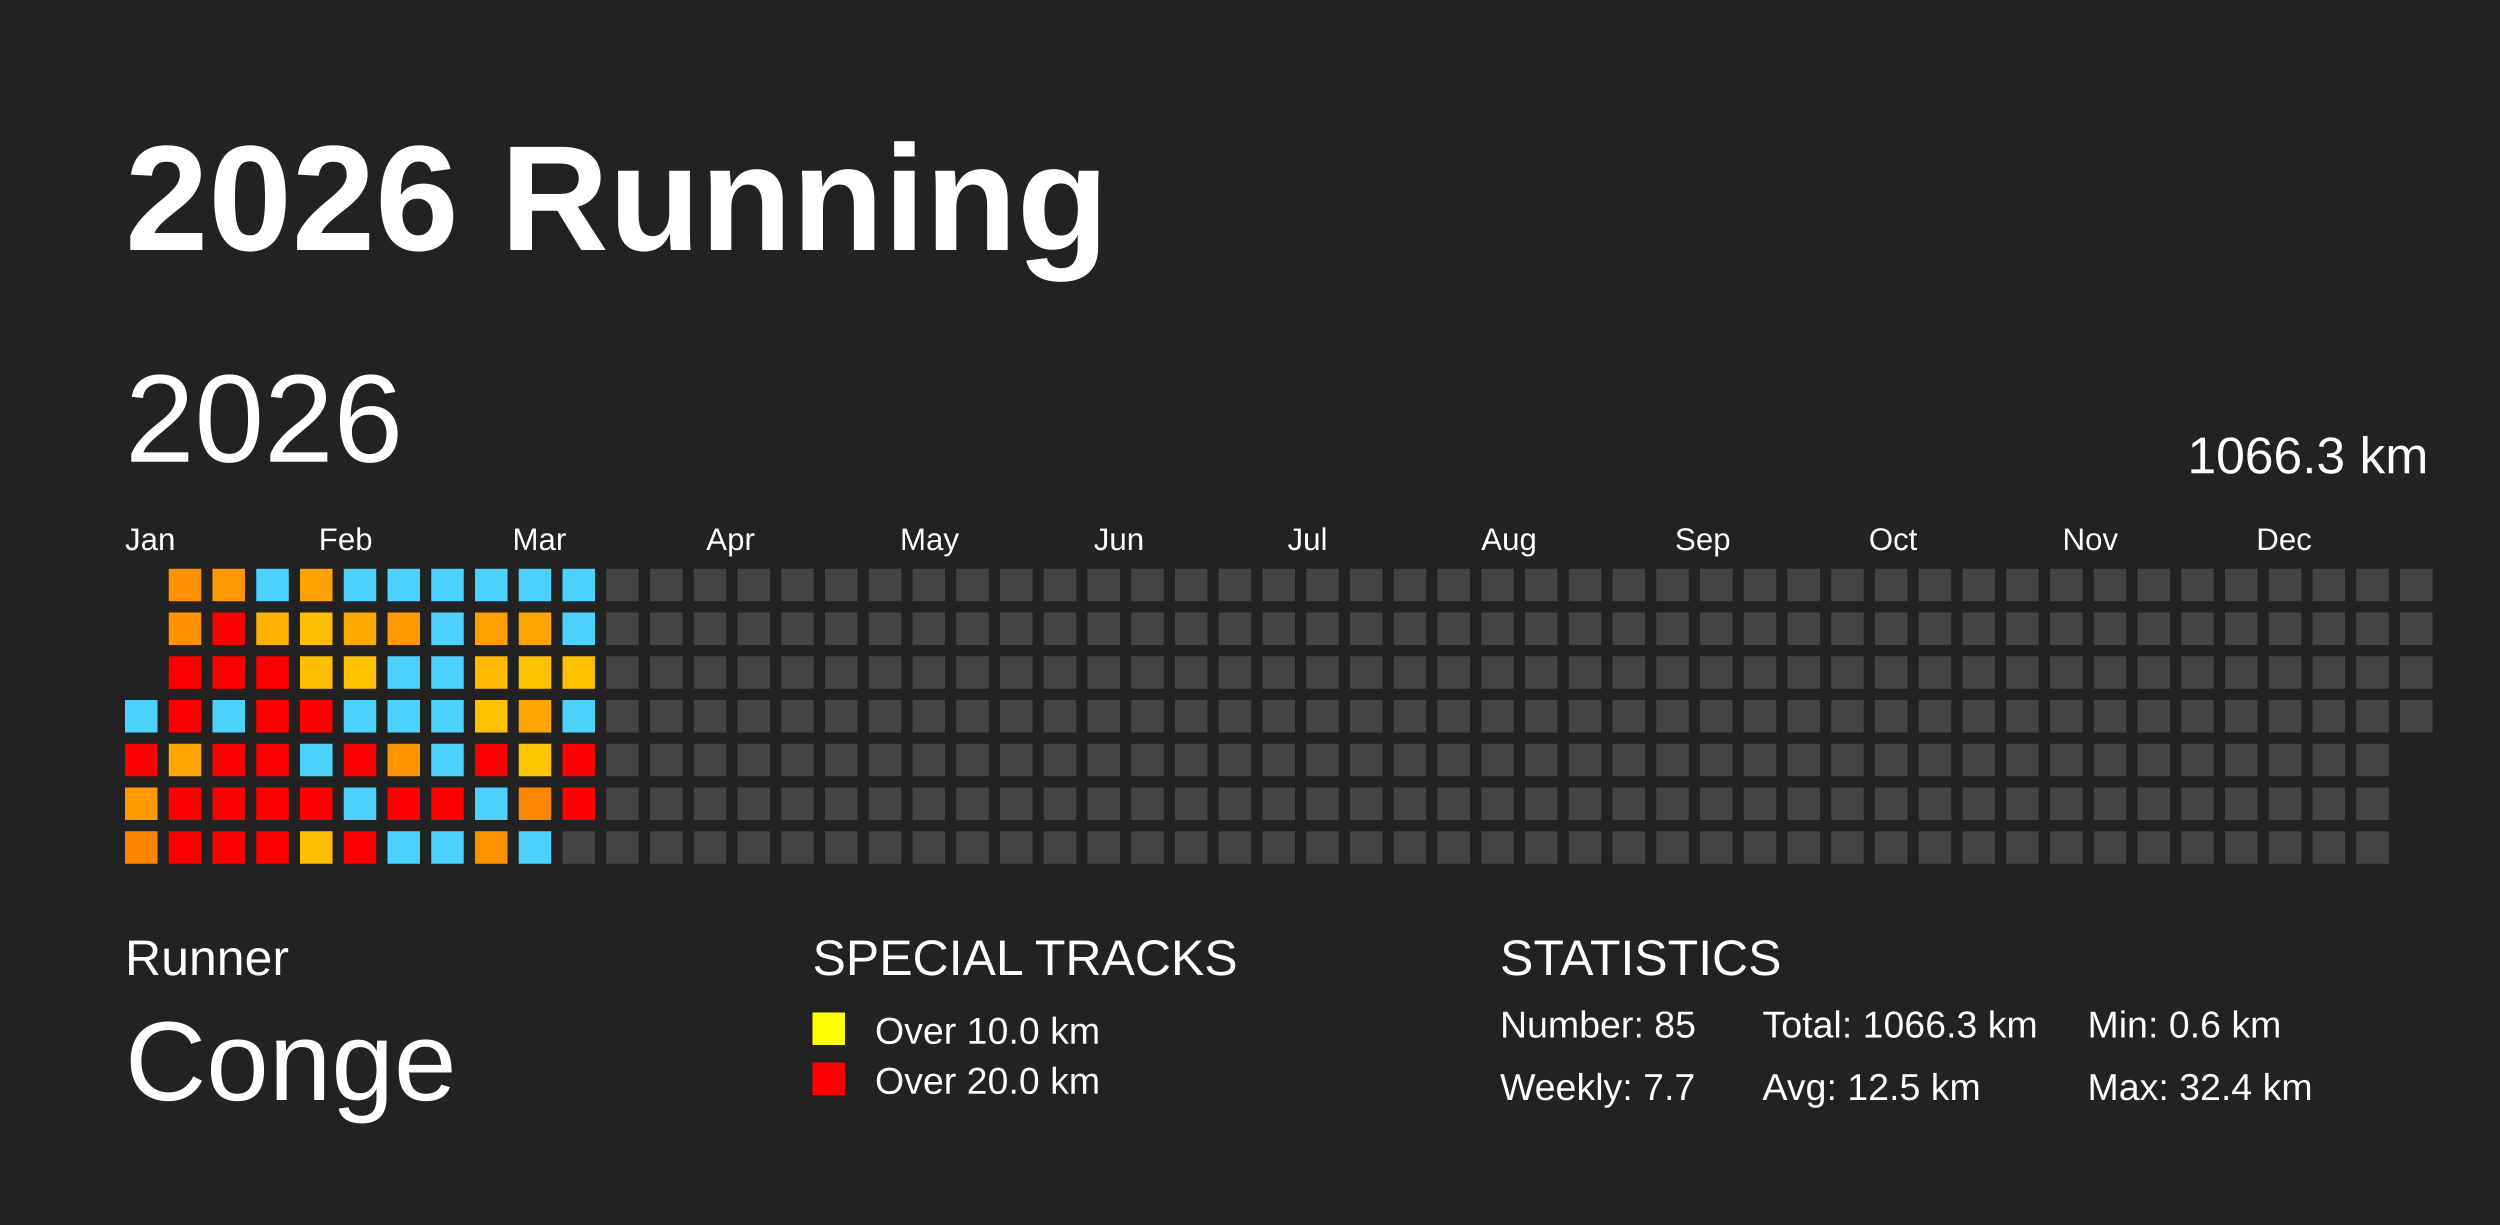
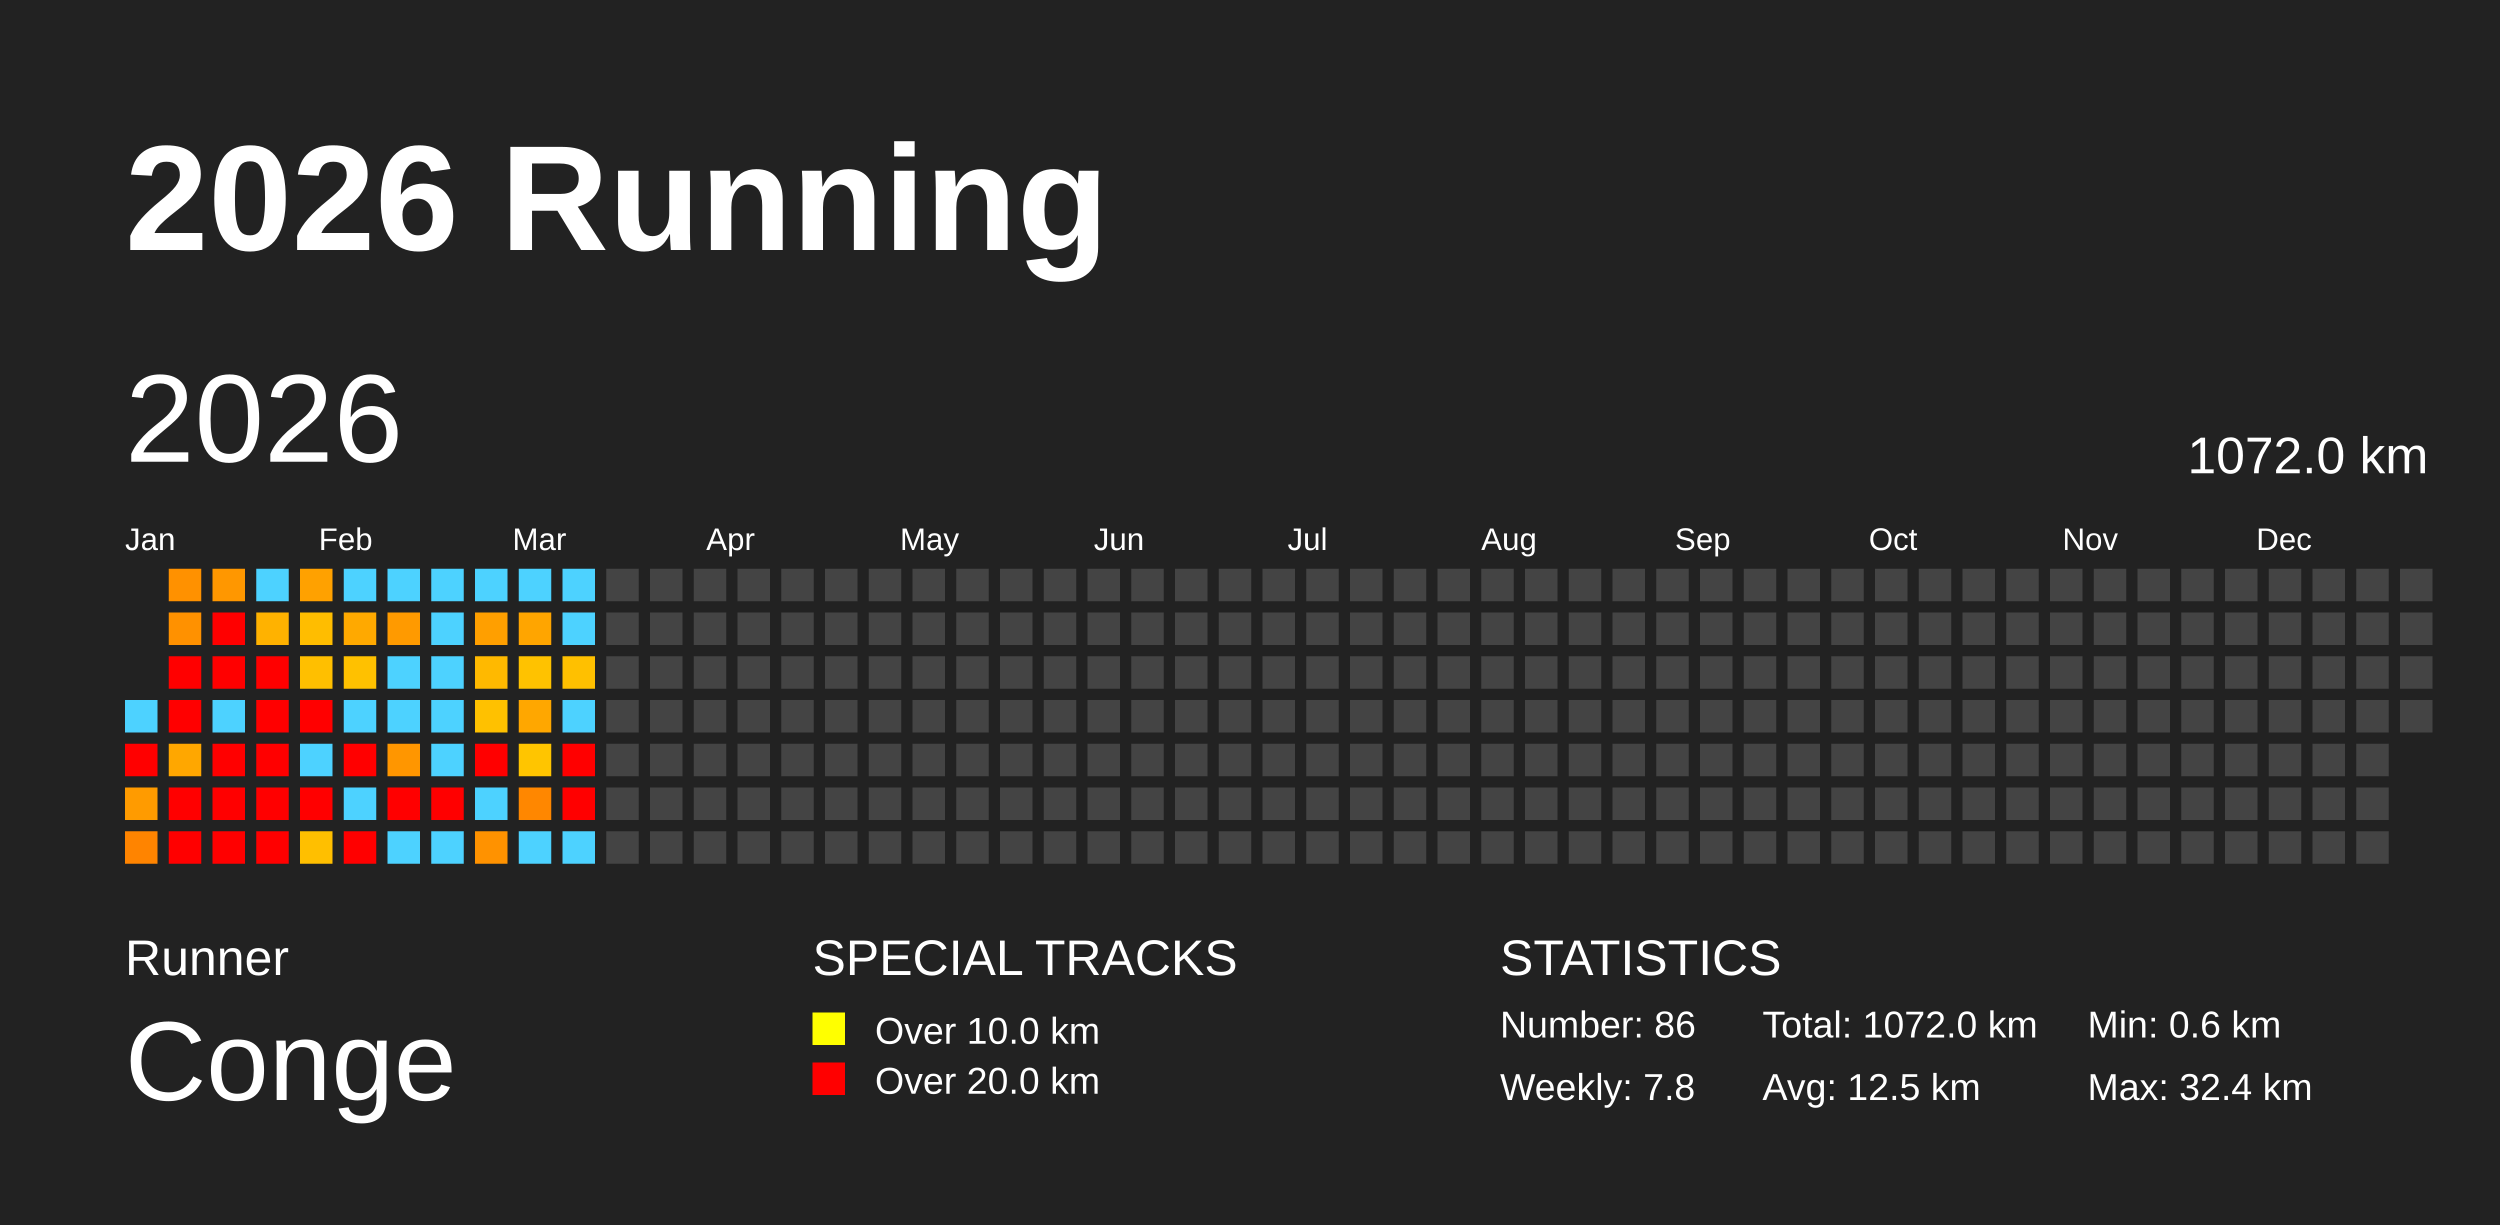
<svg xmlns="http://www.w3.org/2000/svg" baseProfile="full" height="98mm" version="1.1" viewBox="0,0,200,98" width="200mm">
  <defs />
  <rect fill="#222222" height="98" width="200" x="0" y="0" />
  <text fill="#FFFFFF" style="font-size:12px; font-family:Arial; font-weight:bold;" x="10" y="20">2026 Running</text>
  <text fill="#FFFFFF" style="font-size:4px; font-family:Arial" x="10" y="78">Runner</text>
  <text fill="#FFFFFF" style="font-size:9px; font-family:Arial" x="10" y="88">Conge</text>
  <text fill="#FFFFFF" style="font-size:4px; font-family:Arial" x="65" y="78">SPECIAL TRACKS</text>
  <rect fill="yellow" height="2.6" width="2.6" x="65" y="81" />
  <text fill="#FFFFFF" style="font-size:3px; font-family:Arial" x="70" y="83.5">Over 10.0 km</text>
  <rect fill="red" height="2.6" width="2.6" x="65" y="85" />
  <text fill="#FFFFFF" style="font-size:3px; font-family:Arial" x="70" y="87.5">Over 20.0 km</text>
  <text fill="#FFFFFF" style="font-size:4px; font-family:Arial" x="120" y="78">STATISTICS</text>
-   <text fill="#FFFFFF" style="font-size:3px; font-family:Arial" x="120" y="83">Number: 85</text>
-   <text fill="#FFFFFF" style="font-size:3px; font-family:Arial" x="120" y="88">Weekly: 7.7</text>
-   <text fill="#FFFFFF" style="font-size:3px; font-family:Arial" x="141" y="83">Total: 1066.3 km</text>
+   <text fill="#FFFFFF" style="font-size:3px; font-family:Arial" x="120" y="83">Number: 86</text>
+   <text fill="#FFFFFF" style="font-size:3px; font-family:Arial" x="120" y="88">Weekly: 7.8</text>
+   <text fill="#FFFFFF" style="font-size:3px; font-family:Arial" x="141" y="83">Total: 1072.0 km</text>
  <text fill="#FFFFFF" style="font-size:3px; font-family:Arial" x="141" y="88">Avg: 12.5 km</text>
  <text fill="#FFFFFF" style="font-size:3px; font-family:Arial" x="167" y="83">Min: 0.6 km</text>
  <text fill="#FFFFFF" style="font-size:3px; font-family:Arial" x="167" y="88">Max: 32.4 km</text>
  <text dominant-baseline="hanging" fill="#FFFFFF" style="font-size:10.0px; font-family:Arial;" x="10" y="30">2026</text>
-   <text dominant-baseline="hanging" fill="#FFFFFF" style="font-size:4.125px; font-family:Arial;" x="175" y="35">1066.3 km</text>
+   <text dominant-baseline="hanging" fill="#FFFFFF" style="font-size:4.125px; font-family:Arial;" x="175" y="35">1072.0 km</text>
  <text fill="#FFFFFF" style="font-size:2.5px; font-family:Arial" x="10.0" y="44">Jan</text>
  <text fill="#FFFFFF" style="font-size:2.5px; font-family:Arial" x="25.5" y="44">Feb</text>
  <text fill="#FFFFFF" style="font-size:2.5px; font-family:Arial" x="41.0" y="44">Mar</text>
  <text fill="#FFFFFF" style="font-size:2.5px; font-family:Arial" x="56.5" y="44">Apr</text>
  <text fill="#FFFFFF" style="font-size:2.5px; font-family:Arial" x="72.0" y="44">May</text>
  <text fill="#FFFFFF" style="font-size:2.5px; font-family:Arial" x="87.5" y="44">Jun</text>
  <text fill="#FFFFFF" style="font-size:2.5px; font-family:Arial" x="103.0" y="44">Jul</text>
  <text fill="#FFFFFF" style="font-size:2.5px; font-family:Arial" x="118.5" y="44">Aug</text>
  <text fill="#FFFFFF" style="font-size:2.5px; font-family:Arial" x="134.0" y="44">Sep</text>
  <text fill="#FFFFFF" style="font-size:2.5px; font-family:Arial" x="149.5" y="44">Oct</text>
  <text fill="#FFFFFF" style="font-size:2.5px; font-family:Arial" x="165.0" y="44">Nov</text>
  <text fill="#FFFFFF" style="font-size:2.5px; font-family:Arial" x="180.5" y="44">Dec</text>
  <rect fill="#4dd2ff" height="2.6" width="2.6" x="10.0" y="56.0" />
  <rect fill="red" height="2.6" width="2.6" x="10.0" y="59.5" />
  <rect fill="#ff9b00" height="2.6" width="2.6" x="10.0" y="63.0" />
  <rect fill="#ff8400" height="2.6" width="2.6" x="10.0" y="66.5" />
  <rect fill="#ff9100" height="2.6" width="2.6" x="13.5" y="45.5" />
  <rect fill="#ff9100" height="2.6" width="2.6" x="13.5" y="49.0" />
  <rect fill="red" height="2.6" width="2.6" x="13.5" y="52.5" />
  <rect fill="red" height="2.6" width="2.6" x="13.5" y="56.0" />
  <rect fill="#ffa700" height="2.6" width="2.6" x="13.5" y="59.5" />
  <rect fill="red" height="2.6" width="2.6" x="13.5" y="63.0" />
  <rect fill="red" height="2.6" width="2.6" x="13.5" y="66.5" />
  <rect fill="#ff9700" height="2.6" width="2.6" x="17.0" y="45.5" />
  <rect fill="red" height="2.6" width="2.6" x="17.0" y="49.0" />
  <rect fill="red" height="2.6" width="2.6" x="17.0" y="52.5" />
  <rect fill="#4dd2ff" height="2.6" width="2.6" x="17.0" y="56.0" />
  <rect fill="red" height="2.6" width="2.6" x="17.0" y="59.5" />
  <rect fill="red" height="2.6" width="2.6" x="17.0" y="63.0" />
  <rect fill="red" height="2.6" width="2.6" x="17.0" y="66.5" />
  <rect fill="#4dd2ff" height="2.6" width="2.6" x="20.5" y="45.5" />
  <rect fill="#ffb200" height="2.6" width="2.6" x="20.5" y="49.0" />
  <rect fill="red" height="2.6" width="2.6" x="20.5" y="52.5" />
  <rect fill="red" height="2.6" width="2.6" x="20.5" y="56.0" />
  <rect fill="red" height="2.6" width="2.6" x="20.5" y="59.5" />
  <rect fill="red" height="2.6" width="2.6" x="20.5" y="63.0" />
  <rect fill="red" height="2.6" width="2.6" x="20.5" y="66.5" />
  <rect fill="#ffa100" height="2.6" width="2.6" x="24.0" y="45.5" />
  <rect fill="#ffbd00" height="2.6" width="2.6" x="24.0" y="49.0" />
  <rect fill="#ffbf00" height="2.6" width="2.6" x="24.0" y="52.5" />
  <rect fill="red" height="2.6" width="2.6" x="24.0" y="56.0" />
  <rect fill="#4dd2ff" height="2.6" width="2.6" x="24.0" y="59.5" />
  <rect fill="red" height="2.6" width="2.6" x="24.0" y="63.0" />
  <rect fill="#ffbf00" height="2.6" width="2.6" x="24.0" y="66.5" />
  <rect fill="#4dd2ff" height="2.6" width="2.6" x="27.5" y="45.5" />
  <rect fill="#ffa900" height="2.6" width="2.6" x="27.5" y="49.0" />
  <rect fill="#ffc100" height="2.6" width="2.6" x="27.5" y="52.5" />
  <rect fill="#4dd2ff" height="2.6" width="2.6" x="27.5" y="56.0" />
  <rect fill="red" height="2.6" width="2.6" x="27.5" y="59.5" />
  <rect fill="#4dd2ff" height="2.6" width="2.6" x="27.5" y="63.0" />
  <rect fill="red" height="2.6" width="2.6" x="27.5" y="66.5" />
  <rect fill="#4dd2ff" height="2.6" width="2.6" x="31.0" y="45.5" />
  <rect fill="#ff9a00" height="2.6" width="2.6" x="31.0" y="49.0" />
  <rect fill="#4dd2ff" height="2.6" width="2.6" x="31.0" y="52.5" />
  <rect fill="#4dd2ff" height="2.6" width="2.6" x="31.0" y="56.0" />
  <rect fill="#ff9600" height="2.6" width="2.6" x="31.0" y="59.5" />
  <rect fill="red" height="2.6" width="2.6" x="31.0" y="63.0" />
  <rect fill="#4dd2ff" height="2.6" width="2.6" x="31.0" y="66.5" />
  <rect fill="#4dd2ff" height="2.6" width="2.6" x="34.5" y="45.5" />
  <rect fill="#4dd2ff" height="2.6" width="2.6" x="34.5" y="49.0" />
  <rect fill="#4dd2ff" height="2.6" width="2.6" x="34.5" y="52.5" />
  <rect fill="#4dd2ff" height="2.6" width="2.6" x="34.5" y="56.0" />
  <rect fill="#4dd2ff" height="2.6" width="2.6" x="34.5" y="59.5" />
  <rect fill="red" height="2.6" width="2.6" x="34.5" y="63.0" />
  <rect fill="#4dd2ff" height="2.6" width="2.6" x="34.5" y="66.5" />
  <rect fill="#4dd2ff" height="2.6" width="2.6" x="38.0" y="45.5" />
  <rect fill="#ff9f00" height="2.6" width="2.6" x="38.0" y="49.0" />
  <rect fill="#ffb900" height="2.6" width="2.6" x="38.0" y="52.5" />
  <rect fill="#ffc100" height="2.6" width="2.6" x="38.0" y="56.0" />
  <rect fill="red" height="2.6" width="2.6" x="38.0" y="59.5" />
  <rect fill="#4dd2ff" height="2.6" width="2.6" x="38.0" y="63.0" />
  <rect fill="#ff9200" height="2.6" width="2.6" x="38.0" y="66.5" />
  <rect fill="#4dd2ff" height="2.6" width="2.6" x="41.5" y="45.5" />
  <rect fill="#ffa500" height="2.6" width="2.6" x="41.5" y="49.0" />
  <rect fill="#ffc200" height="2.6" width="2.6" x="41.5" y="52.5" />
  <rect fill="#ffa700" height="2.6" width="2.6" x="41.5" y="56.0" />
  <rect fill="#ffc500" height="2.6" width="2.6" x="41.5" y="59.5" />
  <rect fill="#ff8700" height="2.6" width="2.6" x="41.5" y="63.0" />
  <rect fill="#4dd2ff" height="2.6" width="2.6" x="41.5" y="66.5" />
  <rect fill="#4dd2ff" height="2.6" width="2.6" x="45.0" y="45.5" />
  <rect fill="#4dd2ff" height="2.6" width="2.6" x="45.0" y="49.0" />
  <rect fill="#ffc000" height="2.6" width="2.6" x="45.0" y="52.5" />
  <rect fill="#4dd2ff" height="2.6" width="2.6" x="45.0" y="56.0" />
  <rect fill="red" height="2.6" width="2.6" x="45.0" y="59.5" />
  <rect fill="red" height="2.6" width="2.6" x="45.0" y="63.0" />
-   <rect fill="#444444" height="2.6" width="2.6" x="45.0" y="66.5" />
+   <rect fill="#4dd2ff" height="2.6" width="2.6" x="45.0" y="66.5" />
  <rect fill="#444444" height="2.6" width="2.6" x="48.5" y="45.5" />
  <rect fill="#444444" height="2.6" width="2.6" x="48.5" y="49.0" />
  <rect fill="#444444" height="2.6" width="2.6" x="48.5" y="52.5" />
  <rect fill="#444444" height="2.6" width="2.6" x="48.5" y="56.0" />
  <rect fill="#444444" height="2.6" width="2.6" x="48.5" y="59.5" />
  <rect fill="#444444" height="2.6" width="2.6" x="48.5" y="63.0" />
  <rect fill="#444444" height="2.6" width="2.6" x="48.5" y="66.5" />
  <rect fill="#444444" height="2.6" width="2.6" x="52.0" y="45.5" />
  <rect fill="#444444" height="2.6" width="2.6" x="52.0" y="49.0" />
  <rect fill="#444444" height="2.6" width="2.6" x="52.0" y="52.5" />
  <rect fill="#444444" height="2.6" width="2.6" x="52.0" y="56.0" />
  <rect fill="#444444" height="2.6" width="2.6" x="52.0" y="59.5" />
  <rect fill="#444444" height="2.6" width="2.6" x="52.0" y="63.0" />
  <rect fill="#444444" height="2.6" width="2.6" x="52.0" y="66.5" />
  <rect fill="#444444" height="2.6" width="2.6" x="55.5" y="45.5" />
  <rect fill="#444444" height="2.6" width="2.6" x="55.5" y="49.0" />
  <rect fill="#444444" height="2.6" width="2.6" x="55.5" y="52.5" />
  <rect fill="#444444" height="2.6" width="2.6" x="55.5" y="56.0" />
  <rect fill="#444444" height="2.6" width="2.6" x="55.5" y="59.5" />
  <rect fill="#444444" height="2.6" width="2.6" x="55.5" y="63.0" />
  <rect fill="#444444" height="2.6" width="2.6" x="55.5" y="66.5" />
  <rect fill="#444444" height="2.6" width="2.6" x="59.0" y="45.5" />
  <rect fill="#444444" height="2.6" width="2.6" x="59.0" y="49.0" />
  <rect fill="#444444" height="2.6" width="2.6" x="59.0" y="52.5" />
  <rect fill="#444444" height="2.6" width="2.6" x="59.0" y="56.0" />
  <rect fill="#444444" height="2.6" width="2.6" x="59.0" y="59.5" />
  <rect fill="#444444" height="2.6" width="2.6" x="59.0" y="63.0" />
  <rect fill="#444444" height="2.6" width="2.6" x="59.0" y="66.5" />
  <rect fill="#444444" height="2.6" width="2.6" x="62.5" y="45.5" />
  <rect fill="#444444" height="2.6" width="2.6" x="62.5" y="49.0" />
  <rect fill="#444444" height="2.6" width="2.6" x="62.5" y="52.5" />
  <rect fill="#444444" height="2.6" width="2.6" x="62.5" y="56.0" />
  <rect fill="#444444" height="2.6" width="2.6" x="62.5" y="59.5" />
  <rect fill="#444444" height="2.6" width="2.6" x="62.5" y="63.0" />
  <rect fill="#444444" height="2.6" width="2.6" x="62.5" y="66.5" />
  <rect fill="#444444" height="2.6" width="2.6" x="66.0" y="45.5" />
  <rect fill="#444444" height="2.6" width="2.6" x="66.0" y="49.0" />
  <rect fill="#444444" height="2.6" width="2.6" x="66.0" y="52.5" />
  <rect fill="#444444" height="2.6" width="2.6" x="66.0" y="56.0" />
  <rect fill="#444444" height="2.6" width="2.6" x="66.0" y="59.5" />
  <rect fill="#444444" height="2.6" width="2.6" x="66.0" y="63.0" />
  <rect fill="#444444" height="2.6" width="2.6" x="66.0" y="66.5" />
  <rect fill="#444444" height="2.6" width="2.6" x="69.5" y="45.5" />
  <rect fill="#444444" height="2.6" width="2.6" x="69.5" y="49.0" />
  <rect fill="#444444" height="2.6" width="2.6" x="69.5" y="52.5" />
  <rect fill="#444444" height="2.6" width="2.6" x="69.5" y="56.0" />
  <rect fill="#444444" height="2.6" width="2.6" x="69.5" y="59.5" />
  <rect fill="#444444" height="2.6" width="2.6" x="69.5" y="63.0" />
  <rect fill="#444444" height="2.6" width="2.6" x="69.5" y="66.5" />
  <rect fill="#444444" height="2.6" width="2.6" x="73.0" y="45.5" />
  <rect fill="#444444" height="2.6" width="2.6" x="73.0" y="49.0" />
  <rect fill="#444444" height="2.6" width="2.6" x="73.0" y="52.5" />
  <rect fill="#444444" height="2.6" width="2.6" x="73.0" y="56.0" />
  <rect fill="#444444" height="2.6" width="2.6" x="73.0" y="59.5" />
  <rect fill="#444444" height="2.6" width="2.6" x="73.0" y="63.0" />
  <rect fill="#444444" height="2.6" width="2.6" x="73.0" y="66.5" />
  <rect fill="#444444" height="2.6" width="2.6" x="76.5" y="45.5" />
  <rect fill="#444444" height="2.6" width="2.6" x="76.5" y="49.0" />
  <rect fill="#444444" height="2.6" width="2.6" x="76.5" y="52.5" />
  <rect fill="#444444" height="2.6" width="2.6" x="76.5" y="56.0" />
  <rect fill="#444444" height="2.6" width="2.6" x="76.5" y="59.5" />
  <rect fill="#444444" height="2.6" width="2.6" x="76.5" y="63.0" />
  <rect fill="#444444" height="2.6" width="2.6" x="76.5" y="66.5" />
  <rect fill="#444444" height="2.6" width="2.6" x="80.0" y="45.5" />
  <rect fill="#444444" height="2.6" width="2.6" x="80.0" y="49.0" />
  <rect fill="#444444" height="2.6" width="2.6" x="80.0" y="52.5" />
  <rect fill="#444444" height="2.6" width="2.6" x="80.0" y="56.0" />
  <rect fill="#444444" height="2.6" width="2.6" x="80.0" y="59.5" />
  <rect fill="#444444" height="2.6" width="2.6" x="80.0" y="63.0" />
  <rect fill="#444444" height="2.6" width="2.6" x="80.0" y="66.5" />
  <rect fill="#444444" height="2.6" width="2.6" x="83.5" y="45.5" />
  <rect fill="#444444" height="2.6" width="2.6" x="83.5" y="49.0" />
  <rect fill="#444444" height="2.6" width="2.6" x="83.5" y="52.5" />
  <rect fill="#444444" height="2.6" width="2.6" x="83.5" y="56.0" />
  <rect fill="#444444" height="2.6" width="2.6" x="83.5" y="59.5" />
  <rect fill="#444444" height="2.6" width="2.6" x="83.5" y="63.0" />
  <rect fill="#444444" height="2.6" width="2.6" x="83.5" y="66.5" />
  <rect fill="#444444" height="2.6" width="2.6" x="87.0" y="45.5" />
  <rect fill="#444444" height="2.6" width="2.6" x="87.0" y="49.0" />
  <rect fill="#444444" height="2.6" width="2.6" x="87.0" y="52.5" />
  <rect fill="#444444" height="2.6" width="2.6" x="87.0" y="56.0" />
  <rect fill="#444444" height="2.6" width="2.6" x="87.0" y="59.5" />
  <rect fill="#444444" height="2.6" width="2.6" x="87.0" y="63.0" />
  <rect fill="#444444" height="2.6" width="2.6" x="87.0" y="66.5" />
  <rect fill="#444444" height="2.6" width="2.6" x="90.5" y="45.5" />
  <rect fill="#444444" height="2.6" width="2.6" x="90.5" y="49.0" />
  <rect fill="#444444" height="2.6" width="2.6" x="90.5" y="52.5" />
  <rect fill="#444444" height="2.6" width="2.6" x="90.5" y="56.0" />
  <rect fill="#444444" height="2.6" width="2.6" x="90.5" y="59.5" />
  <rect fill="#444444" height="2.6" width="2.6" x="90.5" y="63.0" />
  <rect fill="#444444" height="2.6" width="2.6" x="90.5" y="66.5" />
  <rect fill="#444444" height="2.6" width="2.6" x="94.0" y="45.5" />
  <rect fill="#444444" height="2.6" width="2.6" x="94.0" y="49.0" />
  <rect fill="#444444" height="2.6" width="2.6" x="94.0" y="52.5" />
  <rect fill="#444444" height="2.6" width="2.6" x="94.0" y="56.0" />
  <rect fill="#444444" height="2.6" width="2.6" x="94.0" y="59.5" />
  <rect fill="#444444" height="2.6" width="2.6" x="94.0" y="63.0" />
  <rect fill="#444444" height="2.6" width="2.6" x="94.0" y="66.5" />
  <rect fill="#444444" height="2.6" width="2.6" x="97.5" y="45.5" />
  <rect fill="#444444" height="2.6" width="2.6" x="97.5" y="49.0" />
  <rect fill="#444444" height="2.6" width="2.6" x="97.5" y="52.5" />
  <rect fill="#444444" height="2.6" width="2.6" x="97.5" y="56.0" />
  <rect fill="#444444" height="2.6" width="2.6" x="97.5" y="59.5" />
  <rect fill="#444444" height="2.6" width="2.6" x="97.5" y="63.0" />
  <rect fill="#444444" height="2.6" width="2.6" x="97.5" y="66.5" />
  <rect fill="#444444" height="2.6" width="2.6" x="101.0" y="45.5" />
  <rect fill="#444444" height="2.6" width="2.6" x="101.0" y="49.0" />
  <rect fill="#444444" height="2.6" width="2.6" x="101.0" y="52.5" />
  <rect fill="#444444" height="2.6" width="2.6" x="101.0" y="56.0" />
  <rect fill="#444444" height="2.6" width="2.6" x="101.0" y="59.5" />
  <rect fill="#444444" height="2.6" width="2.6" x="101.0" y="63.0" />
  <rect fill="#444444" height="2.6" width="2.6" x="101.0" y="66.5" />
  <rect fill="#444444" height="2.6" width="2.6" x="104.5" y="45.5" />
  <rect fill="#444444" height="2.6" width="2.6" x="104.5" y="49.0" />
  <rect fill="#444444" height="2.6" width="2.6" x="104.5" y="52.5" />
  <rect fill="#444444" height="2.6" width="2.6" x="104.5" y="56.0" />
  <rect fill="#444444" height="2.6" width="2.6" x="104.5" y="59.5" />
  <rect fill="#444444" height="2.6" width="2.6" x="104.5" y="63.0" />
  <rect fill="#444444" height="2.6" width="2.6" x="104.5" y="66.5" />
  <rect fill="#444444" height="2.6" width="2.6" x="108.0" y="45.5" />
  <rect fill="#444444" height="2.6" width="2.6" x="108.0" y="49.0" />
  <rect fill="#444444" height="2.6" width="2.6" x="108.0" y="52.5" />
  <rect fill="#444444" height="2.6" width="2.6" x="108.0" y="56.0" />
  <rect fill="#444444" height="2.6" width="2.6" x="108.0" y="59.5" />
  <rect fill="#444444" height="2.6" width="2.6" x="108.0" y="63.0" />
  <rect fill="#444444" height="2.6" width="2.6" x="108.0" y="66.5" />
  <rect fill="#444444" height="2.6" width="2.6" x="111.5" y="45.5" />
  <rect fill="#444444" height="2.6" width="2.6" x="111.5" y="49.0" />
  <rect fill="#444444" height="2.6" width="2.6" x="111.5" y="52.5" />
  <rect fill="#444444" height="2.6" width="2.6" x="111.5" y="56.0" />
  <rect fill="#444444" height="2.6" width="2.6" x="111.5" y="59.5" />
  <rect fill="#444444" height="2.6" width="2.6" x="111.5" y="63.0" />
  <rect fill="#444444" height="2.6" width="2.6" x="111.5" y="66.5" />
  <rect fill="#444444" height="2.6" width="2.6" x="115.0" y="45.5" />
  <rect fill="#444444" height="2.6" width="2.6" x="115.0" y="49.0" />
  <rect fill="#444444" height="2.6" width="2.6" x="115.0" y="52.5" />
  <rect fill="#444444" height="2.6" width="2.6" x="115.0" y="56.0" />
  <rect fill="#444444" height="2.6" width="2.6" x="115.0" y="59.5" />
  <rect fill="#444444" height="2.6" width="2.6" x="115.0" y="63.0" />
  <rect fill="#444444" height="2.6" width="2.6" x="115.0" y="66.5" />
  <rect fill="#444444" height="2.6" width="2.6" x="118.5" y="45.5" />
  <rect fill="#444444" height="2.6" width="2.6" x="118.5" y="49.0" />
  <rect fill="#444444" height="2.6" width="2.6" x="118.5" y="52.5" />
  <rect fill="#444444" height="2.6" width="2.6" x="118.5" y="56.0" />
  <rect fill="#444444" height="2.6" width="2.6" x="118.5" y="59.5" />
  <rect fill="#444444" height="2.6" width="2.6" x="118.5" y="63.0" />
  <rect fill="#444444" height="2.6" width="2.6" x="118.5" y="66.5" />
  <rect fill="#444444" height="2.6" width="2.6" x="122.0" y="45.5" />
  <rect fill="#444444" height="2.6" width="2.6" x="122.0" y="49.0" />
  <rect fill="#444444" height="2.6" width="2.6" x="122.0" y="52.5" />
  <rect fill="#444444" height="2.6" width="2.6" x="122.0" y="56.0" />
  <rect fill="#444444" height="2.6" width="2.6" x="122.0" y="59.5" />
  <rect fill="#444444" height="2.6" width="2.6" x="122.0" y="63.0" />
  <rect fill="#444444" height="2.6" width="2.6" x="122.0" y="66.5" />
  <rect fill="#444444" height="2.6" width="2.6" x="125.5" y="45.5" />
  <rect fill="#444444" height="2.6" width="2.6" x="125.5" y="49.0" />
  <rect fill="#444444" height="2.6" width="2.6" x="125.5" y="52.5" />
  <rect fill="#444444" height="2.6" width="2.6" x="125.5" y="56.0" />
  <rect fill="#444444" height="2.6" width="2.6" x="125.5" y="59.5" />
  <rect fill="#444444" height="2.6" width="2.6" x="125.5" y="63.0" />
  <rect fill="#444444" height="2.6" width="2.6" x="125.5" y="66.5" />
  <rect fill="#444444" height="2.6" width="2.6" x="129.0" y="45.5" />
  <rect fill="#444444" height="2.6" width="2.6" x="129.0" y="49.0" />
  <rect fill="#444444" height="2.6" width="2.6" x="129.0" y="52.5" />
  <rect fill="#444444" height="2.6" width="2.6" x="129.0" y="56.0" />
  <rect fill="#444444" height="2.6" width="2.6" x="129.0" y="59.5" />
  <rect fill="#444444" height="2.6" width="2.6" x="129.0" y="63.0" />
  <rect fill="#444444" height="2.6" width="2.6" x="129.0" y="66.5" />
  <rect fill="#444444" height="2.6" width="2.6" x="132.5" y="45.5" />
  <rect fill="#444444" height="2.6" width="2.6" x="132.5" y="49.0" />
  <rect fill="#444444" height="2.6" width="2.6" x="132.5" y="52.5" />
  <rect fill="#444444" height="2.6" width="2.6" x="132.5" y="56.0" />
  <rect fill="#444444" height="2.6" width="2.6" x="132.5" y="59.5" />
  <rect fill="#444444" height="2.6" width="2.6" x="132.5" y="63.0" />
  <rect fill="#444444" height="2.6" width="2.6" x="132.5" y="66.5" />
  <rect fill="#444444" height="2.6" width="2.6" x="136.0" y="45.5" />
  <rect fill="#444444" height="2.6" width="2.6" x="136.0" y="49.0" />
  <rect fill="#444444" height="2.6" width="2.6" x="136.0" y="52.5" />
  <rect fill="#444444" height="2.6" width="2.6" x="136.0" y="56.0" />
  <rect fill="#444444" height="2.6" width="2.6" x="136.0" y="59.5" />
  <rect fill="#444444" height="2.6" width="2.6" x="136.0" y="63.0" />
  <rect fill="#444444" height="2.6" width="2.6" x="136.0" y="66.5" />
  <rect fill="#444444" height="2.6" width="2.6" x="139.5" y="45.5" />
  <rect fill="#444444" height="2.6" width="2.6" x="139.5" y="49.0" />
  <rect fill="#444444" height="2.6" width="2.6" x="139.5" y="52.5" />
  <rect fill="#444444" height="2.6" width="2.6" x="139.5" y="56.0" />
  <rect fill="#444444" height="2.6" width="2.6" x="139.5" y="59.5" />
  <rect fill="#444444" height="2.6" width="2.6" x="139.5" y="63.0" />
  <rect fill="#444444" height="2.6" width="2.6" x="139.5" y="66.5" />
  <rect fill="#444444" height="2.6" width="2.6" x="143.0" y="45.5" />
  <rect fill="#444444" height="2.6" width="2.6" x="143.0" y="49.0" />
  <rect fill="#444444" height="2.6" width="2.6" x="143.0" y="52.5" />
  <rect fill="#444444" height="2.6" width="2.6" x="143.0" y="56.0" />
  <rect fill="#444444" height="2.6" width="2.6" x="143.0" y="59.5" />
  <rect fill="#444444" height="2.6" width="2.6" x="143.0" y="63.0" />
  <rect fill="#444444" height="2.6" width="2.6" x="143.0" y="66.5" />
  <rect fill="#444444" height="2.6" width="2.6" x="146.5" y="45.5" />
  <rect fill="#444444" height="2.6" width="2.6" x="146.5" y="49.0" />
  <rect fill="#444444" height="2.6" width="2.6" x="146.5" y="52.5" />
  <rect fill="#444444" height="2.6" width="2.6" x="146.5" y="56.0" />
  <rect fill="#444444" height="2.6" width="2.6" x="146.5" y="59.5" />
  <rect fill="#444444" height="2.6" width="2.6" x="146.5" y="63.0" />
  <rect fill="#444444" height="2.6" width="2.6" x="146.5" y="66.5" />
  <rect fill="#444444" height="2.6" width="2.6" x="150.0" y="45.5" />
  <rect fill="#444444" height="2.6" width="2.6" x="150.0" y="49.0" />
  <rect fill="#444444" height="2.6" width="2.6" x="150.0" y="52.5" />
  <rect fill="#444444" height="2.6" width="2.6" x="150.0" y="56.0" />
  <rect fill="#444444" height="2.6" width="2.6" x="150.0" y="59.5" />
  <rect fill="#444444" height="2.6" width="2.6" x="150.0" y="63.0" />
  <rect fill="#444444" height="2.6" width="2.6" x="150.0" y="66.5" />
  <rect fill="#444444" height="2.6" width="2.6" x="153.5" y="45.5" />
  <rect fill="#444444" height="2.6" width="2.6" x="153.5" y="49.0" />
  <rect fill="#444444" height="2.6" width="2.6" x="153.5" y="52.5" />
  <rect fill="#444444" height="2.6" width="2.6" x="153.5" y="56.0" />
  <rect fill="#444444" height="2.6" width="2.6" x="153.5" y="59.5" />
  <rect fill="#444444" height="2.6" width="2.6" x="153.5" y="63.0" />
  <rect fill="#444444" height="2.6" width="2.6" x="153.5" y="66.5" />
  <rect fill="#444444" height="2.6" width="2.6" x="157.0" y="45.5" />
  <rect fill="#444444" height="2.6" width="2.6" x="157.0" y="49.0" />
  <rect fill="#444444" height="2.6" width="2.6" x="157.0" y="52.5" />
  <rect fill="#444444" height="2.6" width="2.6" x="157.0" y="56.0" />
  <rect fill="#444444" height="2.6" width="2.6" x="157.0" y="59.5" />
  <rect fill="#444444" height="2.6" width="2.6" x="157.0" y="63.0" />
  <rect fill="#444444" height="2.6" width="2.6" x="157.0" y="66.5" />
  <rect fill="#444444" height="2.6" width="2.6" x="160.5" y="45.5" />
  <rect fill="#444444" height="2.6" width="2.6" x="160.5" y="49.0" />
  <rect fill="#444444" height="2.6" width="2.6" x="160.5" y="52.5" />
  <rect fill="#444444" height="2.6" width="2.6" x="160.5" y="56.0" />
  <rect fill="#444444" height="2.6" width="2.6" x="160.5" y="59.5" />
  <rect fill="#444444" height="2.6" width="2.6" x="160.5" y="63.0" />
  <rect fill="#444444" height="2.6" width="2.6" x="160.5" y="66.5" />
  <rect fill="#444444" height="2.6" width="2.6" x="164.0" y="45.5" />
  <rect fill="#444444" height="2.6" width="2.6" x="164.0" y="49.0" />
  <rect fill="#444444" height="2.6" width="2.6" x="164.0" y="52.5" />
  <rect fill="#444444" height="2.6" width="2.6" x="164.0" y="56.0" />
  <rect fill="#444444" height="2.6" width="2.6" x="164.0" y="59.5" />
  <rect fill="#444444" height="2.6" width="2.6" x="164.0" y="63.0" />
  <rect fill="#444444" height="2.6" width="2.6" x="164.0" y="66.5" />
  <rect fill="#444444" height="2.6" width="2.6" x="167.5" y="45.5" />
  <rect fill="#444444" height="2.6" width="2.6" x="167.5" y="49.0" />
  <rect fill="#444444" height="2.6" width="2.6" x="167.5" y="52.5" />
  <rect fill="#444444" height="2.6" width="2.6" x="167.5" y="56.0" />
  <rect fill="#444444" height="2.6" width="2.6" x="167.5" y="59.5" />
  <rect fill="#444444" height="2.6" width="2.6" x="167.5" y="63.0" />
  <rect fill="#444444" height="2.6" width="2.6" x="167.5" y="66.5" />
  <rect fill="#444444" height="2.6" width="2.6" x="171.0" y="45.5" />
  <rect fill="#444444" height="2.6" width="2.6" x="171.0" y="49.0" />
  <rect fill="#444444" height="2.6" width="2.6" x="171.0" y="52.5" />
  <rect fill="#444444" height="2.6" width="2.6" x="171.0" y="56.0" />
  <rect fill="#444444" height="2.6" width="2.6" x="171.0" y="59.5" />
  <rect fill="#444444" height="2.6" width="2.6" x="171.0" y="63.0" />
  <rect fill="#444444" height="2.6" width="2.6" x="171.0" y="66.5" />
  <rect fill="#444444" height="2.6" width="2.6" x="174.5" y="45.5" />
  <rect fill="#444444" height="2.6" width="2.6" x="174.5" y="49.0" />
  <rect fill="#444444" height="2.6" width="2.6" x="174.5" y="52.5" />
  <rect fill="#444444" height="2.6" width="2.6" x="174.5" y="56.0" />
  <rect fill="#444444" height="2.6" width="2.6" x="174.5" y="59.5" />
  <rect fill="#444444" height="2.6" width="2.6" x="174.5" y="63.0" />
  <rect fill="#444444" height="2.6" width="2.6" x="174.5" y="66.5" />
  <rect fill="#444444" height="2.6" width="2.6" x="178.0" y="45.5" />
  <rect fill="#444444" height="2.6" width="2.6" x="178.0" y="49.0" />
  <rect fill="#444444" height="2.6" width="2.6" x="178.0" y="52.5" />
  <rect fill="#444444" height="2.6" width="2.6" x="178.0" y="56.0" />
  <rect fill="#444444" height="2.6" width="2.6" x="178.0" y="59.5" />
  <rect fill="#444444" height="2.6" width="2.6" x="178.0" y="63.0" />
  <rect fill="#444444" height="2.6" width="2.6" x="178.0" y="66.5" />
  <rect fill="#444444" height="2.6" width="2.6" x="181.5" y="45.5" />
  <rect fill="#444444" height="2.6" width="2.6" x="181.5" y="49.0" />
  <rect fill="#444444" height="2.6" width="2.6" x="181.5" y="52.5" />
  <rect fill="#444444" height="2.6" width="2.6" x="181.5" y="56.0" />
  <rect fill="#444444" height="2.6" width="2.6" x="181.5" y="59.5" />
  <rect fill="#444444" height="2.6" width="2.6" x="181.5" y="63.0" />
  <rect fill="#444444" height="2.6" width="2.6" x="181.5" y="66.5" />
  <rect fill="#444444" height="2.6" width="2.6" x="185.0" y="45.5" />
  <rect fill="#444444" height="2.6" width="2.6" x="185.0" y="49.0" />
  <rect fill="#444444" height="2.6" width="2.6" x="185.0" y="52.5" />
  <rect fill="#444444" height="2.6" width="2.6" x="185.0" y="56.0" />
  <rect fill="#444444" height="2.6" width="2.6" x="185.0" y="59.5" />
  <rect fill="#444444" height="2.6" width="2.6" x="185.0" y="63.0" />
  <rect fill="#444444" height="2.6" width="2.6" x="185.0" y="66.5" />
  <rect fill="#444444" height="2.6" width="2.6" x="188.5" y="45.5" />
  <rect fill="#444444" height="2.6" width="2.6" x="188.5" y="49.0" />
  <rect fill="#444444" height="2.6" width="2.6" x="188.5" y="52.5" />
  <rect fill="#444444" height="2.6" width="2.6" x="188.5" y="56.0" />
  <rect fill="#444444" height="2.6" width="2.6" x="188.5" y="59.5" />
  <rect fill="#444444" height="2.6" width="2.6" x="188.5" y="63.0" />
  <rect fill="#444444" height="2.6" width="2.6" x="188.5" y="66.5" />
  <rect fill="#444444" height="2.6" width="2.6" x="192.0" y="45.5" />
  <rect fill="#444444" height="2.6" width="2.6" x="192.0" y="49.0" />
  <rect fill="#444444" height="2.6" width="2.6" x="192.0" y="52.5" />
  <rect fill="#444444" height="2.6" width="2.6" x="192.0" y="56.0" />
</svg>
